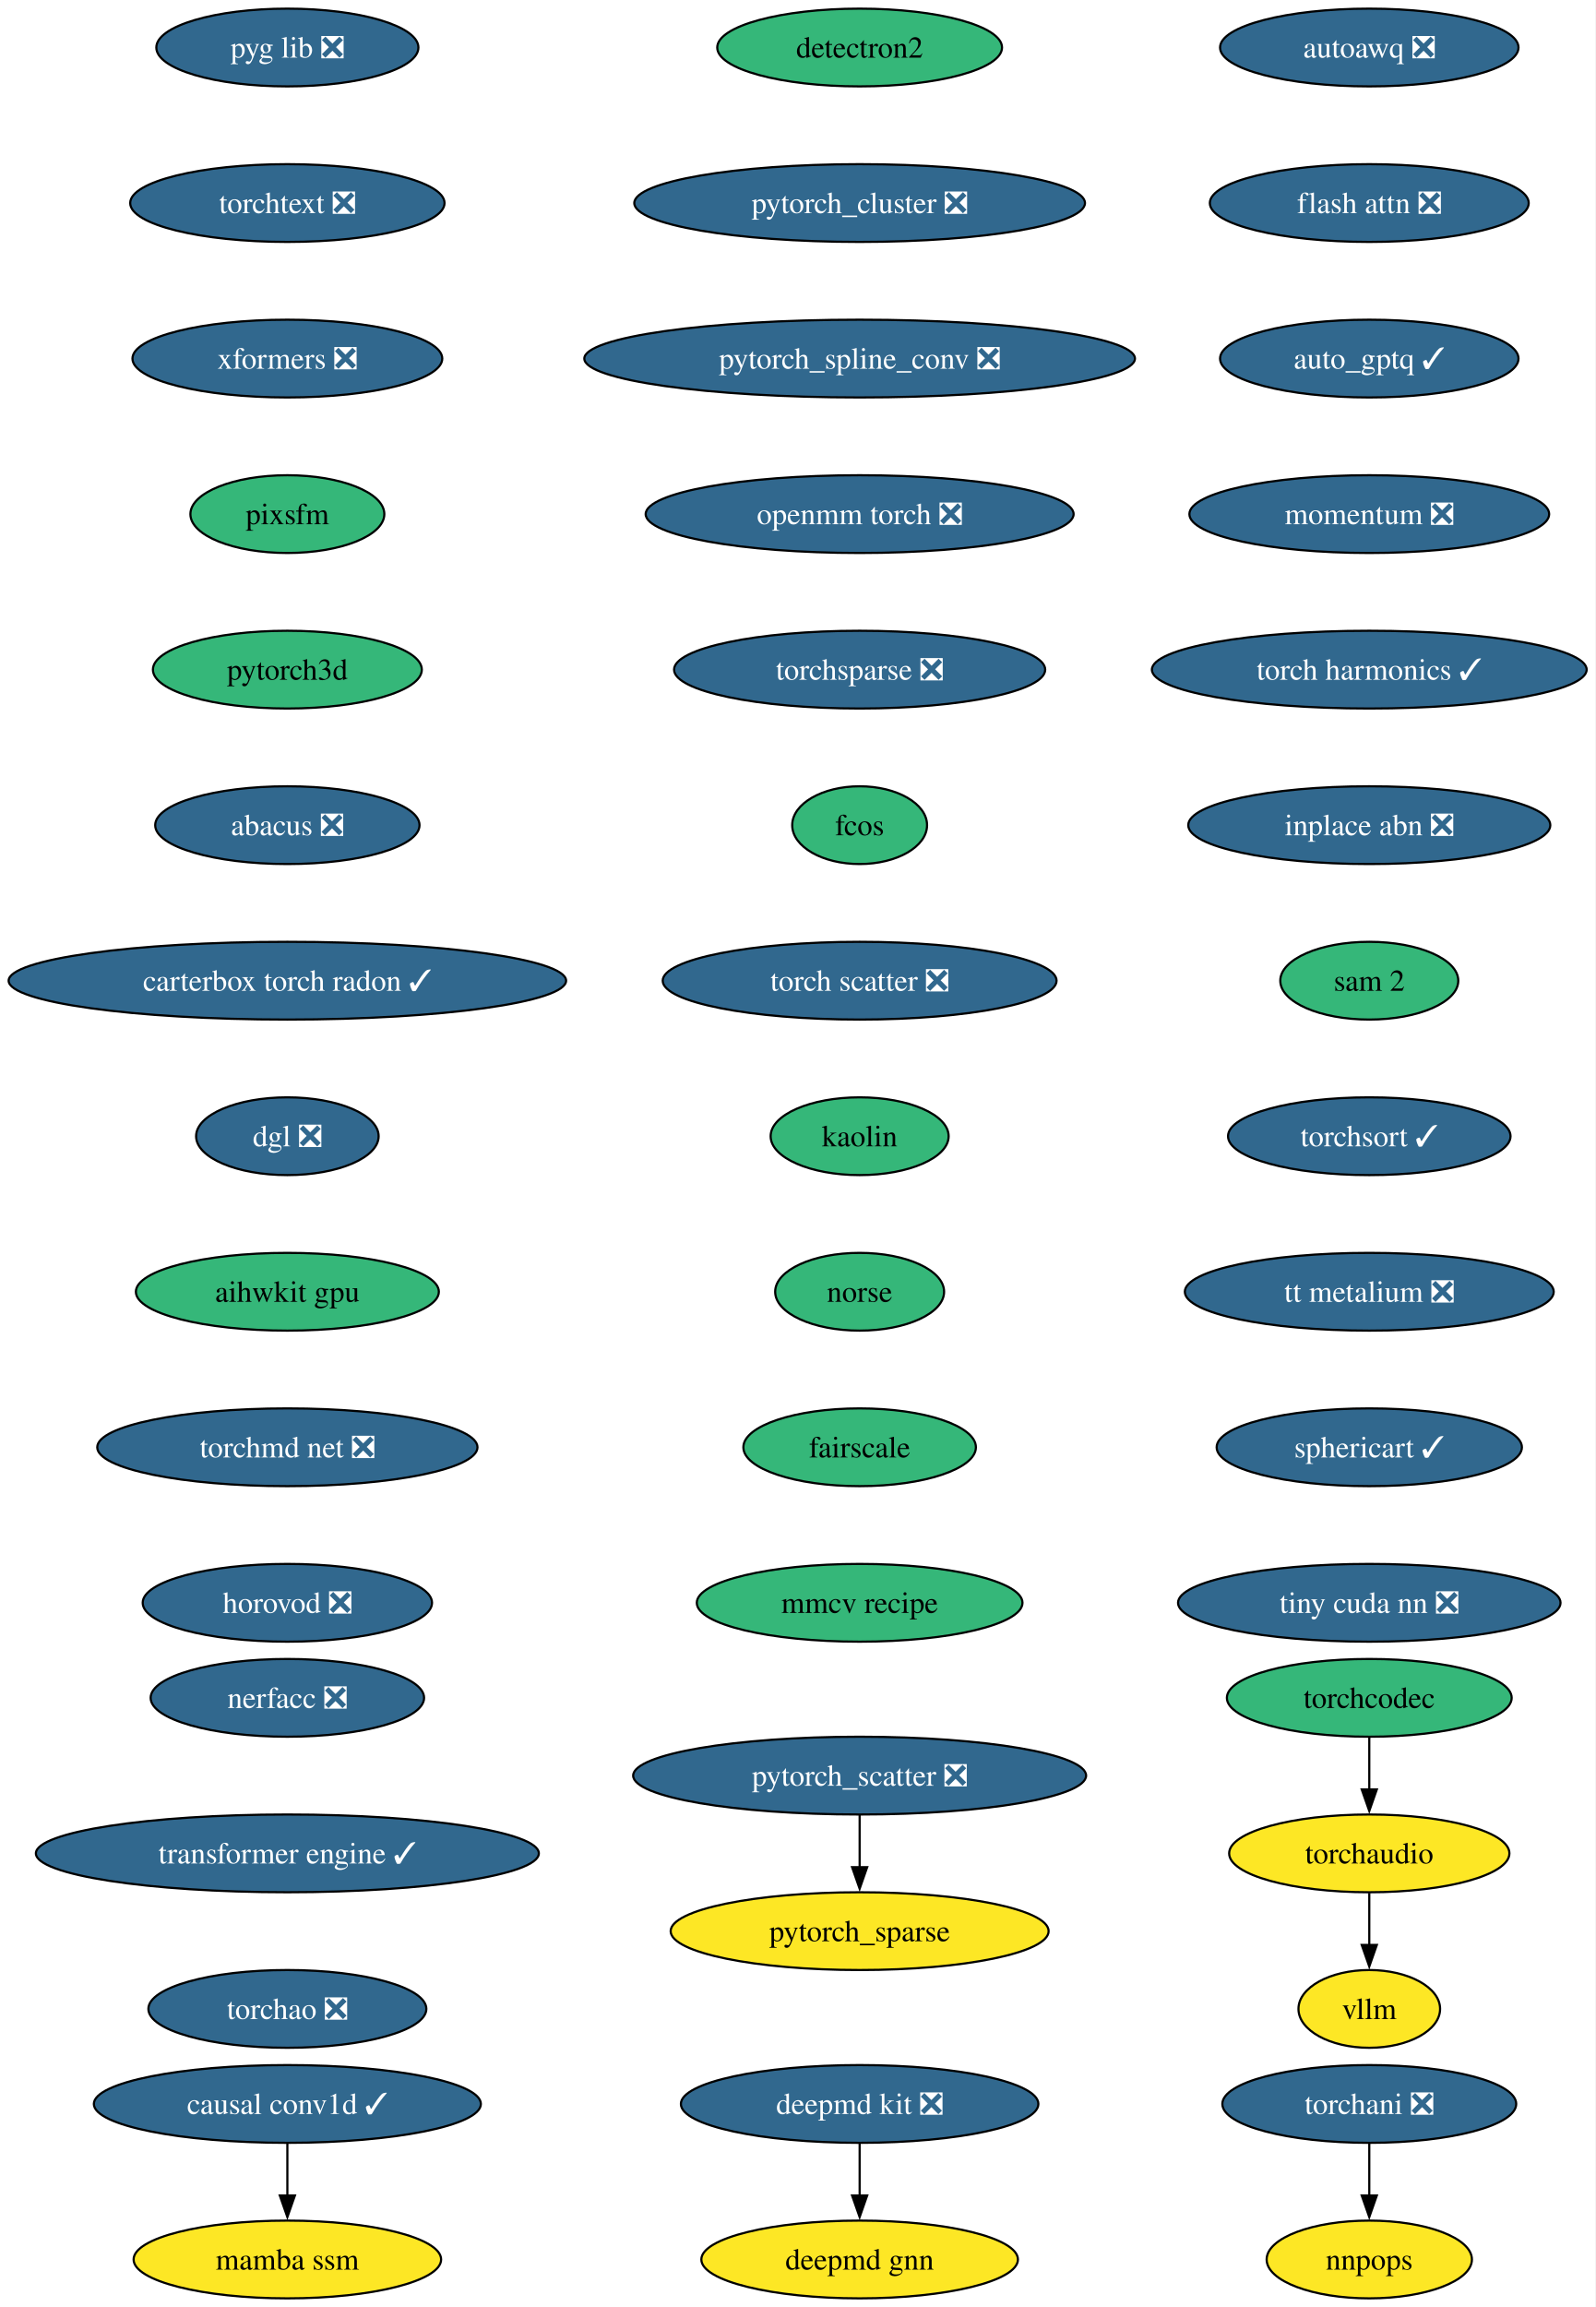
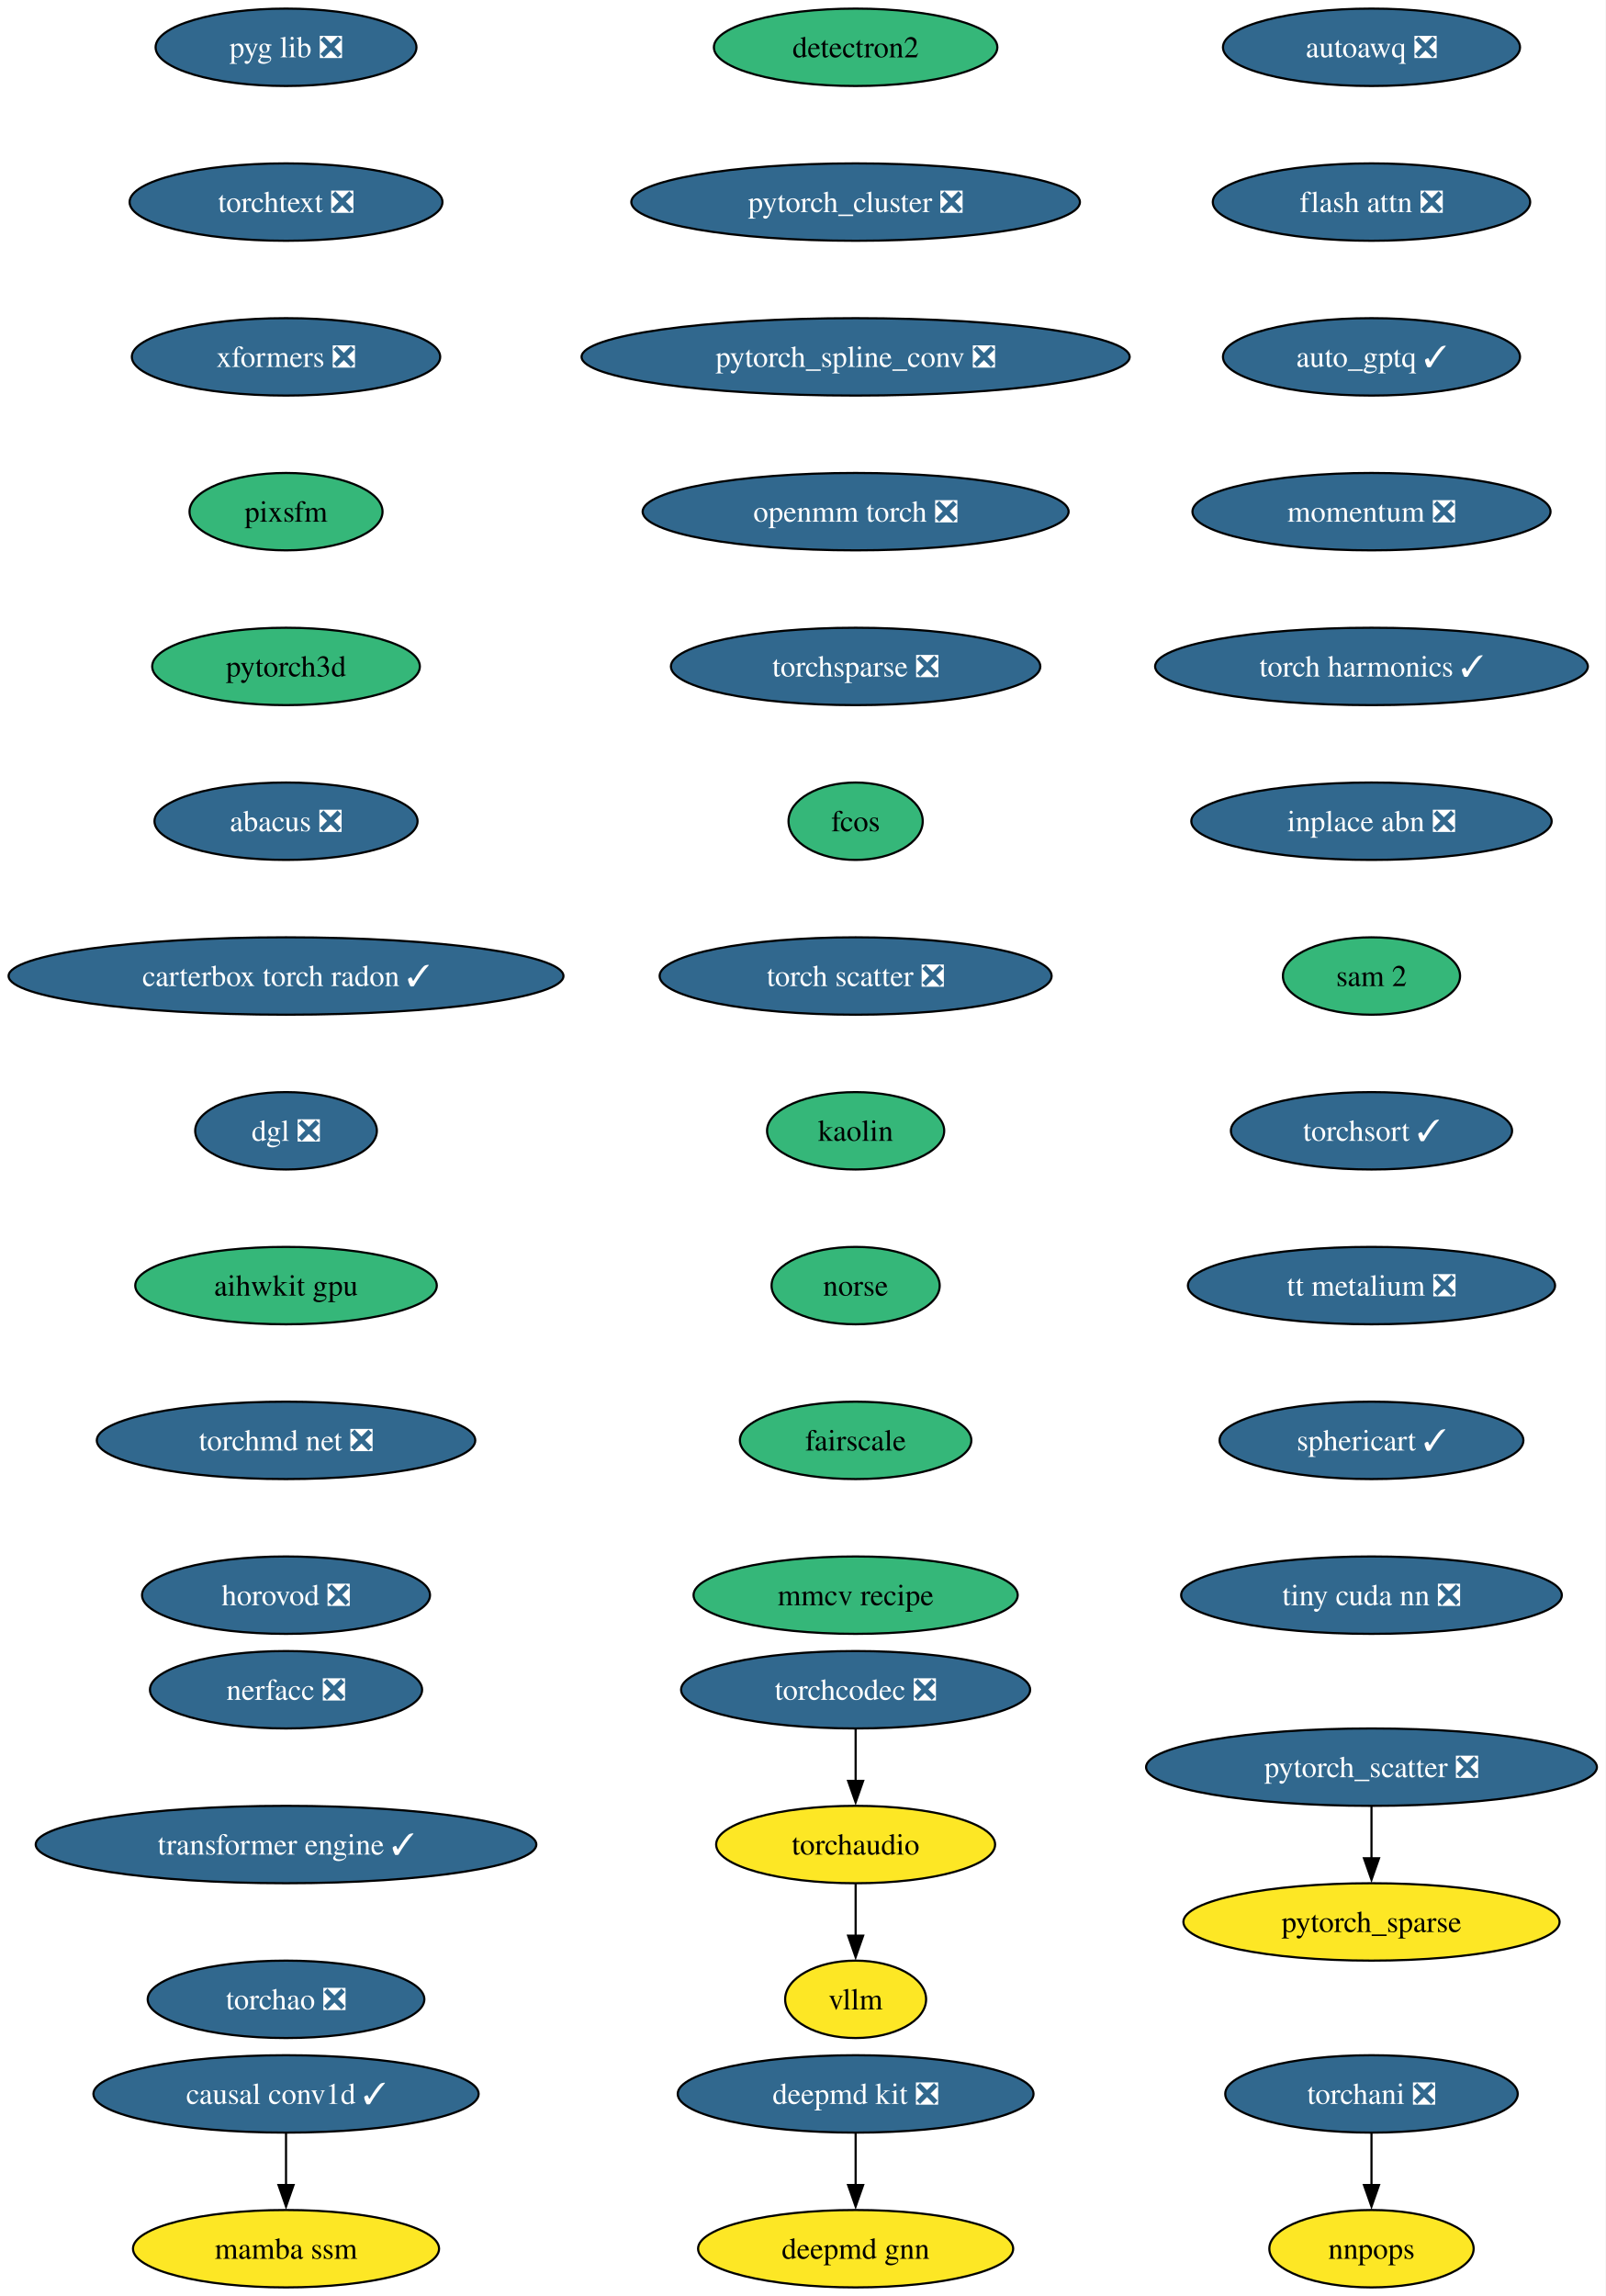
- <svg xmlns="http://www.w3.org/2000/svg" xmlns:xlink="http://www.w3.org/1999/xlink" width="739pt" height="1068pt" viewBox="0.00 0.00 739.00 1068.00">
+ <svg xmlns="http://www.w3.org/2000/svg" xmlns:xlink="http://www.w3.org/1999/xlink" width="747pt" height="1068pt" viewBox="0.00 0.00 747.00 1068.00">
  <g id="graph0" class="graph" transform="scale(1 1) rotate(0) translate(4 1064)">
-     <polygon fill="white" stroke="none" points="-4,4 -4,-1064 734.74,-1064 734.74,4 -4,4" />
+     <polygon fill="white" stroke="none" points="-4,4 -4,-1064 742.94,-1064 742.94,4 -4,4" />
    <g id="node1" class="node">
      <g id="a_node1">
        <a xlink:href="https://github.com/conda-forge/deepmd-kit-feedstock/pull/111" xlink:title="deepmd kit ❎">
          <ellipse fill="#31688e" stroke="black" cx="394.07" cy="-90" rx="82.77" ry="18" />
          <text xml:space="preserve" text-anchor="middle" x="394.07" y="-85.33" font-family="Times,serif" font-size="14.00" fill="white">deepmd kit ❎</text>
        </a>
      </g>
    </g>
    <g id="node2" class="node">
      <g id="a_node2">
        <a xlink:href="https://github.com/conda-forge/deepmd-gnn-feedstock" xlink:title="deepmd gnn">
          <ellipse fill="#fde725" stroke="black" cx="394.07" cy="-18" rx="73.3" ry="18" />
          <text xml:space="preserve" text-anchor="middle" x="394.07" y="-13.32" font-family="Times,serif" font-size="14.00">deepmd gnn</text>
        </a>
      </g>
    </g>
    <g id="edge1" class="edge">
      <path fill="none" stroke="black" d="M394.07,-71.7C394.07,-64.41 394.07,-55.73 394.07,-47.54" />
      <polygon fill="black" stroke="black" points="397.57,-47.62 394.07,-37.62 390.57,-47.62 397.57,-47.62" />
    </g>
    <g id="node3" class="node">
      <g id="a_node3">
        <a xlink:href="https://github.com/conda-forge/detectron2-feedstock" xlink:title="detectron2">
          <ellipse fill="#35b779" stroke="black" cx="394.07" cy="-1042" rx="65.94" ry="18" />
          <text xml:space="preserve" text-anchor="middle" x="394.07" y="-1037.33" font-family="Times,serif" font-size="14.00">detectron2</text>
        </a>
      </g>
    </g>
    <g id="node4" class="node">
      <g id="a_node4">
        <a xlink:href="https://github.com/conda-forge/pytorch_cluster-feedstock/pull/64" xlink:title="pytorch_cluster ❎">
          <ellipse fill="#31688e" stroke="black" cx="394.07" cy="-970" rx="104.35" ry="18" />
          <text xml:space="preserve" text-anchor="middle" x="394.07" y="-965.33" font-family="Times,serif" font-size="14.00" fill="white">pytorch_cluster ❎</text>
        </a>
      </g>
    </g>
    <g id="node5" class="node">
      <g id="a_node5">
        <a xlink:href="https://github.com/conda-forge/pytorch_spline_conv-feedstock/pull/46" xlink:title="pytorch_spline_conv ❎">
          <ellipse fill="#31688e" stroke="black" cx="394.07" cy="-898" rx="127.49" ry="18" />
          <text xml:space="preserve" text-anchor="middle" x="394.07" y="-893.33" font-family="Times,serif" font-size="14.00" fill="white">pytorch_spline_conv ❎</text>
        </a>
      </g>
    </g>
    <g id="node8" class="node">
      <g id="a_node8">
        <a xlink:href="https://github.com/conda-forge/openmm-torch-feedstock/pull/65" xlink:title="openmm torch ❎">
          <ellipse fill="#31688e" stroke="black" cx="394.07" cy="-826" rx="99.08" ry="18" />
          <text xml:space="preserve" text-anchor="middle" x="394.07" y="-821.33" font-family="Times,serif" font-size="14.00" fill="white">openmm torch ❎</text>
        </a>
      </g>
    </g>
    <g id="node6" class="node">
      <g id="a_node6">
        <a xlink:href="https://github.com/conda-forge/pytorch_scatter-feedstock/pull/79" xlink:title="pytorch_scatter ❎">
-           <ellipse fill="#31688e" stroke="black" cx="394.07" cy="-242" rx="104.87" ry="18" />
-           <text xml:space="preserve" text-anchor="middle" x="394.07" y="-237.32" font-family="Times,serif" font-size="14.00" fill="white">pytorch_scatter ❎</text>
+           <ellipse fill="#31688e" stroke="black" cx="634.07" cy="-242" rx="104.87" ry="18" />
+           <text xml:space="preserve" text-anchor="middle" x="634.07" y="-237.32" font-family="Times,serif" font-size="14.00" fill="white">pytorch_scatter ❎</text>
        </a>
      </g>
    </g>
    <g id="node7" class="node">
      <g id="a_node7">
        <a xlink:href="https://github.com/conda-forge/pytorch_sparse-feedstock" xlink:title="pytorch_sparse">
-           <ellipse fill="#fde725" stroke="black" cx="394.07" cy="-170" rx="87.51" ry="18" />
-           <text xml:space="preserve" text-anchor="middle" x="394.07" y="-165.32" font-family="Times,serif" font-size="14.00">pytorch_sparse</text>
+           <ellipse fill="#fde725" stroke="black" cx="634.07" cy="-170" rx="87.51" ry="18" />
+           <text xml:space="preserve" text-anchor="middle" x="634.07" y="-165.32" font-family="Times,serif" font-size="14.00">pytorch_sparse</text>
        </a>
      </g>
    </g>
    <g id="edge4" class="edge">
-       <path fill="none" stroke="black" d="M394.07,-223.7C394.07,-216.41 394.07,-207.73 394.07,-199.54" />
-       <polygon fill="black" stroke="black" points="397.57,-199.62 394.07,-189.62 390.57,-199.62 397.57,-199.62" />
+       <path fill="none" stroke="black" d="M634.07,-223.7C634.07,-216.41 634.07,-207.73 634.07,-199.54" />
+       <polygon fill="black" stroke="black" points="637.57,-199.62 634.07,-189.62 630.57,-199.62 637.57,-199.62" />
    </g>
    <g id="node11" class="node">
      <g id="a_node11">
        <a xlink:href="https://github.com/conda-forge/torchsparse-feedstock/pull/44" xlink:title="torchsparse ❎">
          <ellipse fill="#31688e" stroke="black" cx="394.07" cy="-754" rx="85.93" ry="18" />
          <text xml:space="preserve" text-anchor="middle" x="394.07" y="-749.33" font-family="Times,serif" font-size="14.00" fill="white">torchsparse ❎</text>
        </a>
      </g>
    </g>
    <g id="node9" class="node">
      <g id="a_node9">
        <a xlink:href="https://github.com/conda-forge/torchani-feedstock/pull/55" xlink:title="torchani ❎">
-           <ellipse fill="#31688e" stroke="black" cx="630.07" cy="-90" rx="68.04" ry="18" />
-           <text xml:space="preserve" text-anchor="middle" x="630.07" y="-85.33" font-family="Times,serif" font-size="14.00" fill="white">torchani ❎</text>
+           <ellipse fill="#31688e" stroke="black" cx="634.07" cy="-90" rx="68.04" ry="18" />
+           <text xml:space="preserve" text-anchor="middle" x="634.07" y="-85.33" font-family="Times,serif" font-size="14.00" fill="white">torchani ❎</text>
        </a>
      </g>
    </g>
    <g id="node10" class="node">
      <g id="a_node10">
        <a xlink:href="https://github.com/conda-forge/nnpops-feedstock" xlink:title="nnpops">
-           <ellipse fill="#fde725" stroke="black" cx="630.07" cy="-18" rx="47.53" ry="18" />
-           <text xml:space="preserve" text-anchor="middle" x="630.07" y="-13.32" font-family="Times,serif" font-size="14.00">nnpops</text>
+           <ellipse fill="#fde725" stroke="black" cx="634.07" cy="-18" rx="47.53" ry="18" />
+           <text xml:space="preserve" text-anchor="middle" x="634.07" y="-13.32" font-family="Times,serif" font-size="14.00">nnpops</text>
        </a>
      </g>
    </g>
    <g id="edge6" class="edge">
-       <path fill="none" stroke="black" d="M630.07,-71.7C630.07,-64.41 630.07,-55.73 630.07,-47.54" />
-       <polygon fill="black" stroke="black" points="633.57,-47.62 630.07,-37.62 626.57,-47.62 633.57,-47.62" />
+       <path fill="none" stroke="black" d="M634.07,-71.7C634.07,-64.41 634.07,-55.73 634.07,-47.54" />
+       <polygon fill="black" stroke="black" points="637.57,-47.62 634.07,-37.62 630.57,-47.62 637.57,-47.62" />
    </g>
    <g id="node12" class="node">
      <g id="a_node12">
        <a xlink:href="https://github.com/conda-forge/fcos-feedstock" xlink:title="fcos">
          <ellipse fill="#35b779" stroke="black" cx="394.07" cy="-682" rx="31.22" ry="18" />
          <text xml:space="preserve" text-anchor="middle" x="394.07" y="-677.33" font-family="Times,serif" font-size="14.00">fcos</text>
        </a>
      </g>
    </g>
    <g id="node13" class="node">
      <g id="a_node13">
        <a xlink:href="https://github.com/conda-forge/torch-scatter-feedstock/pull/47" xlink:title="torch scatter ❎">
          <ellipse fill="#31688e" stroke="black" cx="394.07" cy="-610" rx="91.19" ry="18" />
          <text xml:space="preserve" text-anchor="middle" x="394.07" y="-605.33" font-family="Times,serif" font-size="14.00" fill="white">torch scatter ❎</text>
        </a>
      </g>
    </g>
    <g id="node14" class="node">
      <g id="a_node14">
        <a xlink:href="https://github.com/conda-forge/kaolin-feedstock" xlink:title="kaolin">
          <ellipse fill="#35b779" stroke="black" cx="394.07" cy="-538" rx="41.21" ry="18" />
          <text xml:space="preserve" text-anchor="middle" x="394.07" y="-533.33" font-family="Times,serif" font-size="14.00">kaolin</text>
        </a>
      </g>
    </g>
    <g id="node15" class="node">
      <g id="a_node15">
        <a xlink:href="https://github.com/conda-forge/norse-feedstock" xlink:title="norse">
          <ellipse fill="#35b779" stroke="black" cx="394.07" cy="-466" rx="39.11" ry="18" />
          <text xml:space="preserve" text-anchor="middle" x="394.07" y="-461.32" font-family="Times,serif" font-size="14.00">norse</text>
        </a>
      </g>
    </g>
    <g id="node16" class="node">
      <g id="a_node16">
        <a xlink:href="https://github.com/conda-forge/fairscale-feedstock" xlink:title="fairscale">
          <ellipse fill="#35b779" stroke="black" cx="394.07" cy="-394" rx="53.84" ry="18" />
          <text xml:space="preserve" text-anchor="middle" x="394.07" y="-389.32" font-family="Times,serif" font-size="14.00">fairscale</text>
        </a>
      </g>
    </g>
    <g id="node17" class="node">
      <g id="a_node17">
        <a xlink:href="https://github.com/conda-forge/mmcv-recipe-feedstock" xlink:title="mmcv recipe">
          <ellipse fill="#35b779" stroke="black" cx="394.07" cy="-322" rx="75.41" ry="18" />
          <text xml:space="preserve" text-anchor="middle" x="394.07" y="-317.32" font-family="Times,serif" font-size="14.00">mmcv recipe</text>
        </a>
      </g>
    </g>
    <g id="node18" class="node">
      <g id="a_node18">
        <a xlink:href="https://github.com/conda-forge/pyg-lib-feedstock/pull/42" xlink:title="pyg lib ❎">
          <ellipse fill="#31688e" stroke="black" cx="129.07" cy="-1042" rx="60.68" ry="18" />
          <text xml:space="preserve" text-anchor="middle" x="129.07" y="-1037.33" font-family="Times,serif" font-size="14.00" fill="white">pyg lib ❎</text>
        </a>
      </g>
    </g>
    <g id="node19" class="node">
      <g id="a_node19">
        <a xlink:href="https://github.com/conda-forge/torchtext-feedstock/pull/36" xlink:title="torchtext ❎">
          <ellipse fill="#31688e" stroke="black" cx="129.07" cy="-970" rx="72.78" ry="18" />
          <text xml:space="preserve" text-anchor="middle" x="129.07" y="-965.33" font-family="Times,serif" font-size="14.00" fill="white">torchtext ❎</text>
        </a>
      </g>
    </g>
    <g id="node20" class="node">
      <g id="a_node20">
        <a xlink:href="https://github.com/conda-forge/xformers-feedstock/pull/64" xlink:title="xformers ❎">
          <ellipse fill="#31688e" stroke="black" cx="129.07" cy="-898" rx="71.73" ry="18" />
          <text xml:space="preserve" text-anchor="middle" x="129.07" y="-893.33" font-family="Times,serif" font-size="14.00" fill="white">xformers ❎</text>
        </a>
      </g>
    </g>
    <g id="node21" class="node">
      <g id="a_node21">
        <a xlink:href="https://github.com/conda-forge/pixsfm-feedstock" xlink:title="pixsfm">
          <ellipse fill="#35b779" stroke="black" cx="129.07" cy="-826" rx="44.9" ry="18" />
          <text xml:space="preserve" text-anchor="middle" x="129.07" y="-821.33" font-family="Times,serif" font-size="14.00">pixsfm</text>
        </a>
      </g>
    </g>
    <g id="node22" class="node">
      <g id="a_node22">
        <a xlink:href="https://github.com/conda-forge/pytorch3d-feedstock" xlink:title="pytorch3d">
          <ellipse fill="#35b779" stroke="black" cx="129.07" cy="-754" rx="62.26" ry="18" />
          <text xml:space="preserve" text-anchor="middle" x="129.07" y="-749.33" font-family="Times,serif" font-size="14.00">pytorch3d</text>
        </a>
      </g>
    </g>
    <g id="node23" class="node">
      <g id="a_node23">
        <a xlink:href="https://github.com/conda-forge/abacus-feedstock/pull/77" xlink:title="abacus ❎">
          <ellipse fill="#31688e" stroke="black" cx="129.07" cy="-682" rx="61.2" ry="18" />
          <text xml:space="preserve" text-anchor="middle" x="129.07" y="-677.33" font-family="Times,serif" font-size="14.00" fill="white">abacus ❎</text>
        </a>
      </g>
    </g>
    <g id="node24" class="node">
      <g id="a_node24">
        <a xlink:href="https://github.com/conda-forge/carterbox-torch-radon-feedstock/pull/21" xlink:title="carterbox torch radon ✓">
          <ellipse fill="#31688e" stroke="black" cx="129.07" cy="-610" rx="129.07" ry="18" />
          <text xml:space="preserve" text-anchor="middle" x="129.07" y="-605.33" font-family="Times,serif" font-size="14.00" fill="white">carterbox torch radon ✓</text>
        </a>
      </g>
    </g>
    <g id="node25" class="node">
      <g id="a_node25">
        <a xlink:href="https://github.com/conda-forge/dgl-feedstock/pull/63" xlink:title="dgl ❎">
          <ellipse fill="#31688e" stroke="black" cx="129.07" cy="-538" rx="42.26" ry="18" />
          <text xml:space="preserve" text-anchor="middle" x="129.07" y="-533.33" font-family="Times,serif" font-size="14.00" fill="white">dgl ❎</text>
        </a>
      </g>
    </g>
    <g id="node26" class="node">
      <g id="a_node26">
        <a xlink:href="https://github.com/conda-forge/aihwkit-gpu-feedstock" xlink:title="aihwkit gpu">
          <ellipse fill="#35b779" stroke="black" cx="129.07" cy="-466" rx="70.15" ry="18" />
          <text xml:space="preserve" text-anchor="middle" x="129.07" y="-461.32" font-family="Times,serif" font-size="14.00">aihwkit gpu</text>
        </a>
      </g>
    </g>
    <g id="node27" class="node">
      <g id="a_node27">
        <a xlink:href="https://github.com/conda-forge/torchmd-net-feedstock/pull/67" xlink:title="torchmd net ❎">
          <ellipse fill="#31688e" stroke="black" cx="129.07" cy="-394" rx="88.04" ry="18" />
          <text xml:space="preserve" text-anchor="middle" x="129.07" y="-389.32" font-family="Times,serif" font-size="14.00" fill="white">torchmd net ❎</text>
        </a>
      </g>
    </g>
    <g id="node28" class="node">
      <g id="a_node28">
        <a xlink:href="https://github.com/conda-forge/horovod-feedstock/pull/33" xlink:title="horovod ❎">
          <ellipse fill="#31688e" stroke="black" cx="129.07" cy="-322" rx="66.99" ry="18" />
          <text xml:space="preserve" text-anchor="middle" x="129.07" y="-317.32" font-family="Times,serif" font-size="14.00" fill="white">horovod ❎</text>
        </a>
      </g>
    </g>
    <g id="node29" class="node">
      <g id="a_node29">
        <a xlink:href="https://github.com/conda-forge/autoawq-feedstock/pull/35" xlink:title="autoawq ❎">
-           <ellipse fill="#31688e" stroke="black" cx="630.07" cy="-1042" rx="69.1" ry="18" />
-           <text xml:space="preserve" text-anchor="middle" x="630.07" y="-1037.33" font-family="Times,serif" font-size="14.00" fill="white">autoawq ❎</text>
+           <ellipse fill="#31688e" stroke="black" cx="634.07" cy="-1042" rx="69.1" ry="18" />
+           <text xml:space="preserve" text-anchor="middle" x="634.07" y="-1037.33" font-family="Times,serif" font-size="14.00" fill="white">autoawq ❎</text>
        </a>
      </g>
    </g>
    <g id="node30" class="node">
      <g id="a_node30">
        <a xlink:href="https://github.com/conda-forge/flash-attn-feedstock/pull/42" xlink:title="flash attn ❎">
-           <ellipse fill="#31688e" stroke="black" cx="630.07" cy="-970" rx="73.83" ry="18" />
-           <text xml:space="preserve" text-anchor="middle" x="630.07" y="-965.33" font-family="Times,serif" font-size="14.00" fill="white">flash attn ❎</text>
+           <ellipse fill="#31688e" stroke="black" cx="634.07" cy="-970" rx="73.83" ry="18" />
+           <text xml:space="preserve" text-anchor="middle" x="634.07" y="-965.33" font-family="Times,serif" font-size="14.00" fill="white">flash attn ❎</text>
        </a>
      </g>
    </g>
    <g id="node31" class="node">
      <g id="a_node31">
        <a xlink:href="https://github.com/conda-forge/auto_gptq-feedstock/pull/19" xlink:title="auto_gptq ✓">
-           <ellipse fill="#31688e" stroke="black" cx="630.07" cy="-898" rx="69.1" ry="18" />
-           <text xml:space="preserve" text-anchor="middle" x="630.07" y="-893.33" font-family="Times,serif" font-size="14.00" fill="white">auto_gptq ✓</text>
+           <ellipse fill="#31688e" stroke="black" cx="634.07" cy="-898" rx="69.1" ry="18" />
+           <text xml:space="preserve" text-anchor="middle" x="634.07" y="-893.33" font-family="Times,serif" font-size="14.00" fill="white">auto_gptq ✓</text>
        </a>
      </g>
    </g>
    <g id="node32" class="node">
      <g id="a_node32">
        <a xlink:href="https://github.com/conda-forge/momentum-feedstock/pull/237" xlink:title="momentum ❎">
-           <ellipse fill="#31688e" stroke="black" cx="630.07" cy="-826" rx="83.3" ry="18" />
-           <text xml:space="preserve" text-anchor="middle" x="630.07" y="-821.33" font-family="Times,serif" font-size="14.00" fill="white">momentum ❎</text>
+           <ellipse fill="#31688e" stroke="black" cx="634.07" cy="-826" rx="83.3" ry="18" />
+           <text xml:space="preserve" text-anchor="middle" x="634.07" y="-821.33" font-family="Times,serif" font-size="14.00" fill="white">momentum ❎</text>
        </a>
      </g>
    </g>
    <g id="node33" class="node">
      <g id="a_node33">
        <a xlink:href="https://github.com/conda-forge/torch-harmonics-feedstock/pull/17" xlink:title="torch harmonics ✓">
-           <ellipse fill="#31688e" stroke="black" cx="630.07" cy="-754" rx="100.66" ry="18" />
-           <text xml:space="preserve" text-anchor="middle" x="630.07" y="-749.33" font-family="Times,serif" font-size="14.00" fill="white">torch harmonics ✓</text>
+           <ellipse fill="#31688e" stroke="black" cx="634.07" cy="-754" rx="100.66" ry="18" />
+           <text xml:space="preserve" text-anchor="middle" x="634.07" y="-749.33" font-family="Times,serif" font-size="14.00" fill="white">torch harmonics ✓</text>
        </a>
      </g>
    </g>
    <g id="node34" class="node">
      <g id="a_node34">
        <a xlink:href="https://github.com/conda-forge/inplace-abn-feedstock/pull/21" xlink:title="inplace abn ❎">
-           <ellipse fill="#31688e" stroke="black" cx="630.07" cy="-682" rx="83.83" ry="18" />
-           <text xml:space="preserve" text-anchor="middle" x="630.07" y="-677.33" font-family="Times,serif" font-size="14.00" fill="white">inplace abn ❎</text>
+           <ellipse fill="#31688e" stroke="black" cx="634.07" cy="-682" rx="83.83" ry="18" />
+           <text xml:space="preserve" text-anchor="middle" x="634.07" y="-677.33" font-family="Times,serif" font-size="14.00" fill="white">inplace abn ❎</text>
        </a>
      </g>
    </g>
    <g id="node35" class="node">
      <g id="a_node35">
        <a xlink:href="https://github.com/conda-forge/sam-2-feedstock" xlink:title="sam 2">
-           <ellipse fill="#35b779" stroke="black" cx="630.07" cy="-610" rx="41.21" ry="18" />
-           <text xml:space="preserve" text-anchor="middle" x="630.07" y="-605.33" font-family="Times,serif" font-size="14.00">sam 2</text>
+           <ellipse fill="#35b779" stroke="black" cx="634.07" cy="-610" rx="41.21" ry="18" />
+           <text xml:space="preserve" text-anchor="middle" x="634.07" y="-605.33" font-family="Times,serif" font-size="14.00">sam 2</text>
        </a>
      </g>
    </g>
    <g id="node38" class="node">
      <g id="a_node38">
        <a xlink:href="https://github.com/conda-forge/torchsort-feedstock/pull/12" xlink:title="torchsort ✓">
-           <ellipse fill="#31688e" stroke="black" cx="630.07" cy="-538" rx="65.41" ry="18" />
-           <text xml:space="preserve" text-anchor="middle" x="630.07" y="-533.33" font-family="Times,serif" font-size="14.00" fill="white">torchsort ✓</text>
+           <ellipse fill="#31688e" stroke="black" cx="634.07" cy="-538" rx="65.41" ry="18" />
+           <text xml:space="preserve" text-anchor="middle" x="634.07" y="-533.33" font-family="Times,serif" font-size="14.00" fill="white">torchsort ✓</text>
        </a>
      </g>
    </g>
    <g id="node36" class="node">
      <g id="a_node36">
        <a xlink:href="https://github.com/conda-forge/torchaudio-feedstock" xlink:title="torchaudio">
-           <ellipse fill="#fde725" stroke="black" cx="630.07" cy="-206" rx="64.89" ry="18" />
-           <text xml:space="preserve" text-anchor="middle" x="630.07" y="-201.33" font-family="Times,serif" font-size="14.00">torchaudio</text>
+           <ellipse fill="#fde725" stroke="black" cx="394.07" cy="-206" rx="64.89" ry="18" />
+           <text xml:space="preserve" text-anchor="middle" x="394.07" y="-201.33" font-family="Times,serif" font-size="14.00">torchaudio</text>
        </a>
      </g>
    </g>
    <g id="node37" class="node">
      <g id="a_node37">
        <a xlink:href="https://github.com/conda-forge/vllm-feedstock" xlink:title="vllm">
-           <ellipse fill="#fde725" stroke="black" cx="630.07" cy="-134" rx="32.79" ry="18" />
-           <text xml:space="preserve" text-anchor="middle" x="630.07" y="-129.32" font-family="Times,serif" font-size="14.00">vllm</text>
+           <ellipse fill="#fde725" stroke="black" cx="394.07" cy="-134" rx="32.79" ry="18" />
+           <text xml:space="preserve" text-anchor="middle" x="394.07" y="-129.32" font-family="Times,serif" font-size="14.00">vllm</text>
        </a>
      </g>
    </g>
    <g id="edge30" class="edge">
-       <path fill="none" stroke="black" d="M630.07,-187.7C630.07,-180.41 630.07,-171.73 630.07,-163.54" />
-       <polygon fill="black" stroke="black" points="633.57,-163.62 630.07,-153.62 626.57,-163.62 633.57,-163.62" />
+       <path fill="none" stroke="black" d="M394.07,-187.7C394.07,-180.41 394.07,-171.73 394.07,-163.54" />
+       <polygon fill="black" stroke="black" points="397.57,-163.62 394.07,-153.62 390.57,-163.62 397.57,-163.62" />
    </g>
    <g id="node39" class="node">
      <g id="a_node39">
        <a xlink:href="https://github.com/conda-forge/tt-metalium-feedstock/pull/18" xlink:title="tt metalium ❎">
-           <ellipse fill="#31688e" stroke="black" cx="630.07" cy="-466" rx="85.41" ry="18" />
-           <text xml:space="preserve" text-anchor="middle" x="630.07" y="-461.32" font-family="Times,serif" font-size="14.00" fill="white">tt metalium ❎</text>
+           <ellipse fill="#31688e" stroke="black" cx="634.07" cy="-466" rx="85.41" ry="18" />
+           <text xml:space="preserve" text-anchor="middle" x="634.07" y="-461.32" font-family="Times,serif" font-size="14.00" fill="white">tt metalium ❎</text>
        </a>
      </g>
    </g>
    <g id="node40" class="node">
      <g id="a_node40">
        <a xlink:href="https://github.com/conda-forge/sphericart-feedstock/pull/22" xlink:title="sphericart ✓">
-           <ellipse fill="#31688e" stroke="black" cx="630.07" cy="-394" rx="70.68" ry="18" />
-           <text xml:space="preserve" text-anchor="middle" x="630.07" y="-389.32" font-family="Times,serif" font-size="14.00" fill="white">sphericart ✓</text>
+           <ellipse fill="#31688e" stroke="black" cx="634.07" cy="-394" rx="70.68" ry="18" />
+           <text xml:space="preserve" text-anchor="middle" x="634.07" y="-389.32" font-family="Times,serif" font-size="14.00" fill="white">sphericart ✓</text>
        </a>
      </g>
    </g>
    <g id="node41" class="node">
      <g id="a_node41">
        <a xlink:href="https://github.com/conda-forge/tiny-cuda-nn-feedstock/pull/13" xlink:title="tiny cuda nn ❎">
-           <ellipse fill="#31688e" stroke="black" cx="630.07" cy="-322" rx="88.56" ry="18" />
-           <text xml:space="preserve" text-anchor="middle" x="630.07" y="-317.32" font-family="Times,serif" font-size="14.00" fill="white">tiny cuda nn ❎</text>
+           <ellipse fill="#31688e" stroke="black" cx="634.07" cy="-322" rx="88.56" ry="18" />
+           <text xml:space="preserve" text-anchor="middle" x="634.07" y="-317.32" font-family="Times,serif" font-size="14.00" fill="white">tiny cuda nn ❎</text>
        </a>
      </g>
    </g>
    <g id="node42" class="node">
      <g id="a_node42">
-         <a xlink:href="https://github.com/conda-forge/torchcodec-feedstock" xlink:title="torchcodec">
-           <ellipse fill="#35b779" stroke="black" cx="630.07" cy="-278" rx="65.94" ry="18" />
-           <text xml:space="preserve" text-anchor="middle" x="630.07" y="-273.32" font-family="Times,serif" font-size="14.00">torchcodec</text>
+         <a xlink:href="https://github.com/conda-forge/torchcodec-feedstock/pull/42" xlink:title="torchcodec ❎">
+           <ellipse fill="#31688e" stroke="black" cx="394.07" cy="-278" rx="81.2" ry="18" />
+           <text xml:space="preserve" text-anchor="middle" x="394.07" y="-273.32" font-family="Times,serif" font-size="14.00" fill="white">torchcodec ❎</text>
        </a>
      </g>
    </g>
    <g id="edge35" class="edge">
-       <path fill="none" stroke="black" d="M630.07,-259.7C630.07,-252.41 630.07,-243.73 630.07,-235.54" />
-       <polygon fill="black" stroke="black" points="633.57,-235.62 630.07,-225.62 626.57,-235.62 633.57,-235.62" />
+       <path fill="none" stroke="black" d="M394.07,-259.7C394.07,-252.41 394.07,-243.73 394.07,-235.54" />
+       <polygon fill="black" stroke="black" points="397.57,-235.62 394.07,-225.62 390.57,-235.62 397.57,-235.62" />
    </g>
    <g id="node43" class="node">
      <g id="a_node43">
        <a xlink:href="https://github.com/conda-forge/nerfacc-feedstock/pull/8" xlink:title="nerfacc ❎">
          <ellipse fill="#31688e" stroke="black" cx="129.07" cy="-278" rx="63.31" ry="18" />
          <text xml:space="preserve" text-anchor="middle" x="129.07" y="-273.32" font-family="Times,serif" font-size="14.00" fill="white">nerfacc ❎</text>
        </a>
      </g>
    </g>
    <g id="node44" class="node">
      <g id="a_node44">
        <a xlink:href="https://github.com/conda-forge/transformer-engine-feedstock/pull/21" xlink:title="transformer engine ✓">
          <ellipse fill="#31688e" stroke="black" cx="129.07" cy="-206" rx="116.45" ry="18" />
          <text xml:space="preserve" text-anchor="middle" x="129.07" y="-201.33" font-family="Times,serif" font-size="14.00" fill="white">transformer engine ✓</text>
        </a>
      </g>
    </g>
    <g id="node45" class="node">
      <g id="a_node45">
        <a xlink:href="https://github.com/conda-forge/torchao-feedstock/pull/11" xlink:title="torchao ❎">
          <ellipse fill="#31688e" stroke="black" cx="129.07" cy="-134" rx="64.36" ry="18" />
          <text xml:space="preserve" text-anchor="middle" x="129.07" y="-129.32" font-family="Times,serif" font-size="14.00" fill="white">torchao ❎</text>
        </a>
      </g>
    </g>
    <g id="node46" class="node">
      <g id="a_node46">
        <a xlink:href="https://github.com/conda-forge/causal-conv1d-feedstock/pull/21" xlink:title="causal conv1d ✓">
          <ellipse fill="#31688e" stroke="black" cx="129.07" cy="-90" rx="89.61" ry="18" />
          <text xml:space="preserve" text-anchor="middle" x="129.07" y="-85.33" font-family="Times,serif" font-size="14.00" fill="white">causal conv1d ✓</text>
        </a>
      </g>
    </g>
    <g id="node47" class="node">
      <g id="a_node47">
        <a xlink:href="https://github.com/conda-forge/mamba-ssm-feedstock" xlink:title="mamba ssm">
          <ellipse fill="#fde725" stroke="black" cx="129.07" cy="-18" rx="71.2" ry="18" />
          <text xml:space="preserve" text-anchor="middle" x="129.07" y="-13.32" font-family="Times,serif" font-size="14.00">mamba ssm</text>
        </a>
      </g>
    </g>
    <g id="edge38" class="edge">
      <path fill="none" stroke="black" d="M129.07,-71.7C129.07,-64.41 129.07,-55.73 129.07,-47.54" />
      <polygon fill="black" stroke="black" points="132.57,-47.62 129.07,-37.62 125.57,-47.62 132.57,-47.62" />
    </g>
  </g>
</svg>
